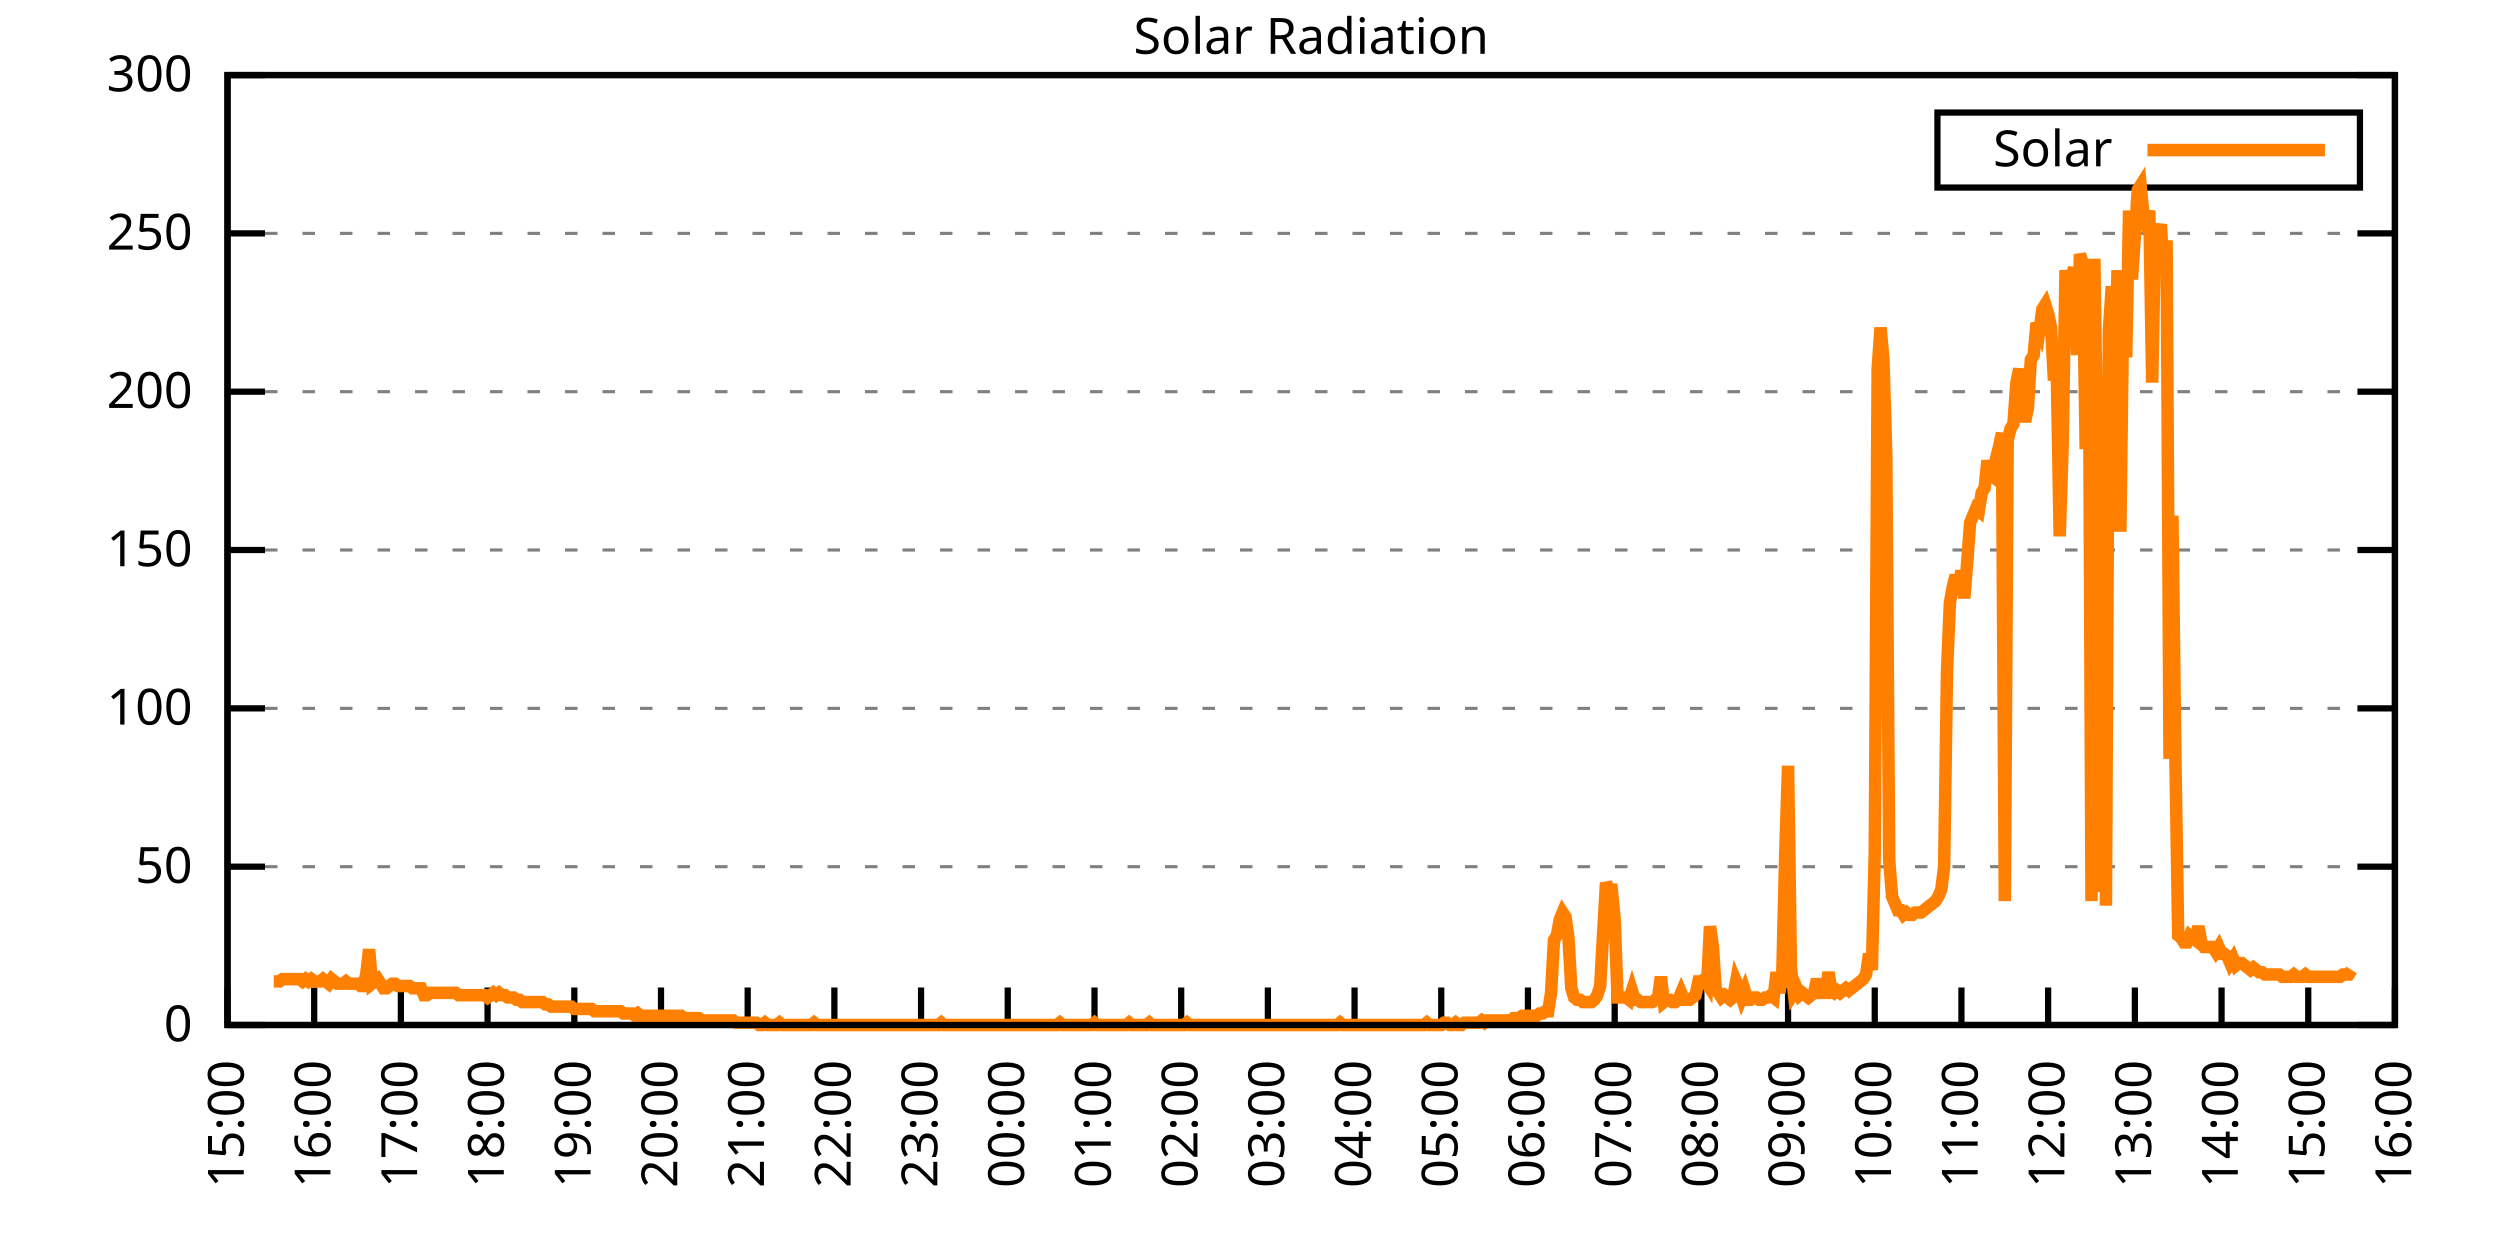
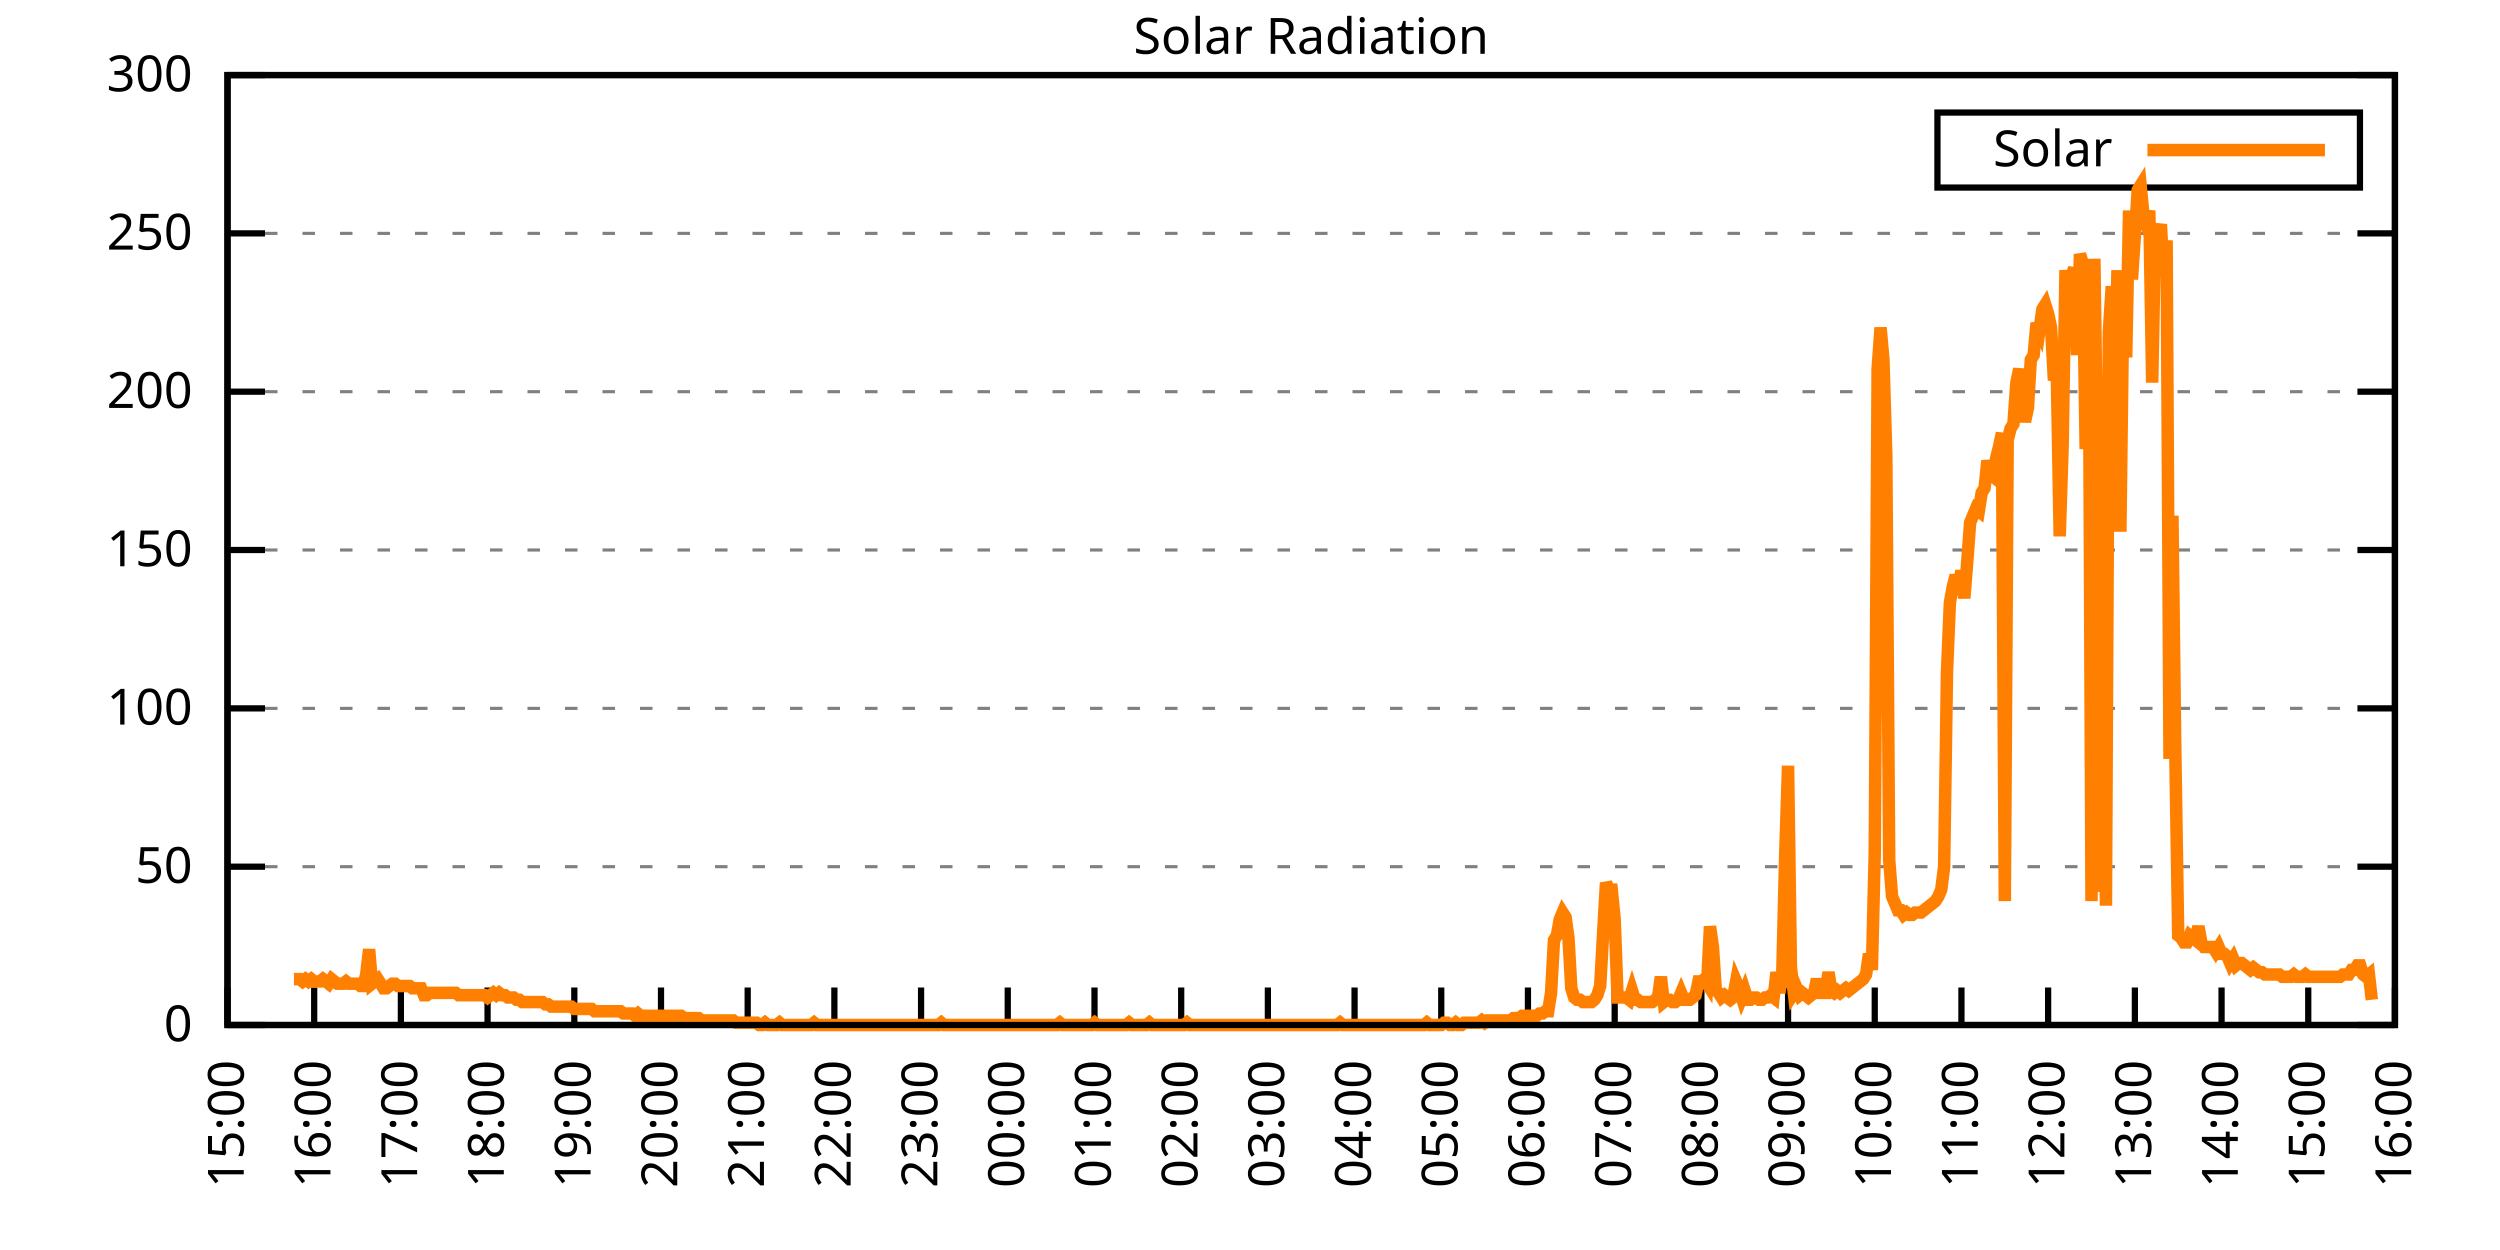
<svg xmlns="http://www.w3.org/2000/svg" xmlns:xlink="http://www.w3.org/1999/xlink" width="400" height="200" viewBox="0 0 400 200">
  <g id="gnuplot_canvas">
    <rect x="0" y="0" width="400" height="200" fill="none" />
    <defs>
      <circle id="gpDot" r="0.5" stroke-width="0.5" stroke="currentColor" />
      <path id="gpPt0" stroke-width="0.333" stroke="currentColor" d="M-1,0 h2 M0,-1 v2" />
      <path id="gpPt1" stroke-width="0.333" stroke="currentColor" d="M-1,-1 L1,1 M1,-1 L-1,1" />
      <path id="gpPt2" stroke-width="0.333" stroke="currentColor" d="M-1,0 L1,0 M0,-1 L0,1 M-1,-1 L1,1 M-1,1 L1,-1" />
      <rect id="gpPt3" stroke-width="0.333" stroke="currentColor" x="-1" y="-1" width="2" height="2" />
      <rect id="gpPt4" stroke-width="0.333" stroke="currentColor" fill="currentColor" x="-1" y="-1" width="2" height="2" />
      <circle id="gpPt5" stroke-width="0.333" stroke="currentColor" cx="0" cy="0" r="1" />
      <use xlink:href="#gpPt5" id="gpPt6" fill="currentColor" stroke="none" />
      <path id="gpPt7" stroke-width="0.333" stroke="currentColor" d="M0,-1.33 L-1.33,0.67 L1.33,0.67 z" />
      <use xlink:href="#gpPt7" id="gpPt8" fill="currentColor" stroke="none" />
      <use xlink:href="#gpPt7" id="gpPt9" stroke="currentColor" transform="rotate(180)" />
      <use xlink:href="#gpPt9" id="gpPt10" fill="currentColor" stroke="none" />
      <use xlink:href="#gpPt3" id="gpPt11" stroke="currentColor" transform="rotate(45)" />
      <use xlink:href="#gpPt11" id="gpPt12" fill="currentColor" stroke="none" />
      <path id="gpPt13" stroke-width="0.333" stroke="currentColor" d="M0,1.330 L1.265,0.411 L0.782,-1.067 L-0.782,-1.076 L-1.265,0.411 z" />
      <use xlink:href="#gpPt13" id="gpPt14" fill="currentColor" stroke="none" />
      <filter id="textbox" filterUnits="objectBoundingBox" x="0" y="0" height="1" width="1">
        <feFlood flood-color="white" flood-opacity="1" result="bgnd" />
        <feComposite in="SourceGraphic" in2="bgnd" operator="atop" />
      </filter>
      <filter id="greybox" filterUnits="objectBoundingBox" x="0" y="0" height="1" width="1">
        <feFlood flood-color="lightgrey" flood-opacity="1" result="grey" />
        <feComposite in="SourceGraphic" in2="grey" operator="atop" />
      </filter>
    </defs>
    <g fill="none" color="white" stroke="currentColor" stroke-width="1.00" stroke-linecap="butt" stroke-linejoin="miter">
</g>
    <g fill="none" color="black" stroke="currentColor" stroke-width="1.00" stroke-linecap="butt" stroke-linejoin="miter">
      <g stroke="none" shape-rendering="crispEdges">
        <polygon fill="rgb(255, 255, 255)" points="36.40,164.00 383.18,164.00 383.18,12.02 36.40,12.02 " />
      </g>
    </g>
    <g fill="none" color="black" stroke="currentColor" stroke-width="1.00" stroke-linecap="butt" stroke-linejoin="miter">
</g>
    <g fill="none" color="black" stroke="black" stroke-width="0.50" stroke-linecap="butt" stroke-linejoin="miter">
</g>
    <g fill="none" color="gray" stroke="currentColor" stroke-width="0.50" stroke-linecap="butt" stroke-linejoin="miter">
      <path stroke="gray" stroke-dasharray="2,4" class="gridline" d="M36.40,164.00 L383.19,164.00  " />
    </g>
    <g fill="none" color="gray" stroke="gray" stroke-width="1.00" stroke-linecap="butt" stroke-linejoin="miter">
</g>
    <g fill="none" color="black" stroke="currentColor" stroke-width="1.00" stroke-linecap="butt" stroke-linejoin="miter">
      <path stroke="black" d="M36.40,164.00 L42.40,164.00 M383.19,164.00 L377.19,164.00  " />
      <g transform="translate(30.80,166.60)" stroke="none" fill="black" font-family="Sans" font-size="8.00" text-anchor="end">
        <text>
          <tspan font-family="Sans"> 0</tspan>
        </text>
      </g>
    </g>
    <g fill="none" color="black" stroke="currentColor" stroke-width="1.00" stroke-linecap="butt" stroke-linejoin="miter">
</g>
    <g fill="none" color="black" stroke="black" stroke-width="0.50" stroke-linecap="butt" stroke-linejoin="miter">
</g>
    <g fill="none" color="gray" stroke="currentColor" stroke-width="0.50" stroke-linecap="butt" stroke-linejoin="miter">
      <path stroke="gray" stroke-dasharray="2,4" class="gridline" d="M36.40,138.67 L383.19,138.67  " />
    </g>
    <g fill="none" color="gray" stroke="gray" stroke-width="1.00" stroke-linecap="butt" stroke-linejoin="miter">
</g>
    <g fill="none" color="black" stroke="currentColor" stroke-width="1.00" stroke-linecap="butt" stroke-linejoin="miter">
      <path stroke="black" d="M36.40,138.67 L42.40,138.67 M383.19,138.67 L377.19,138.67  " />
      <g transform="translate(30.80,141.27)" stroke="none" fill="black" font-family="Sans" font-size="8.00" text-anchor="end">
        <text>
          <tspan font-family="Sans"> 50</tspan>
        </text>
      </g>
    </g>
    <g fill="none" color="black" stroke="currentColor" stroke-width="1.00" stroke-linecap="butt" stroke-linejoin="miter">
</g>
    <g fill="none" color="black" stroke="black" stroke-width="0.50" stroke-linecap="butt" stroke-linejoin="miter">
</g>
    <g fill="none" color="gray" stroke="currentColor" stroke-width="0.50" stroke-linecap="butt" stroke-linejoin="miter">
      <path stroke="gray" stroke-dasharray="2,4" class="gridline" d="M36.40,113.34 L383.19,113.34  " />
    </g>
    <g fill="none" color="gray" stroke="gray" stroke-width="1.00" stroke-linecap="butt" stroke-linejoin="miter">
</g>
    <g fill="none" color="black" stroke="currentColor" stroke-width="1.00" stroke-linecap="butt" stroke-linejoin="miter">
      <path stroke="black" d="M36.40,113.34 L42.40,113.34 M383.19,113.34 L377.19,113.34  " />
      <g transform="translate(30.80,115.94)" stroke="none" fill="black" font-family="Sans" font-size="8.00" text-anchor="end">
        <text>
          <tspan font-family="Sans"> 100</tspan>
        </text>
      </g>
    </g>
    <g fill="none" color="black" stroke="currentColor" stroke-width="1.00" stroke-linecap="butt" stroke-linejoin="miter">
</g>
    <g fill="none" color="black" stroke="black" stroke-width="0.50" stroke-linecap="butt" stroke-linejoin="miter">
</g>
    <g fill="none" color="gray" stroke="currentColor" stroke-width="0.50" stroke-linecap="butt" stroke-linejoin="miter">
      <path stroke="gray" stroke-dasharray="2,4" class="gridline" d="M36.40,88.00 L383.19,88.00  " />
    </g>
    <g fill="none" color="gray" stroke="gray" stroke-width="1.00" stroke-linecap="butt" stroke-linejoin="miter">
</g>
    <g fill="none" color="black" stroke="currentColor" stroke-width="1.00" stroke-linecap="butt" stroke-linejoin="miter">
      <path stroke="black" d="M36.40,88.00 L42.40,88.00 M383.19,88.00 L377.19,88.00  " />
      <g transform="translate(30.80,90.60)" stroke="none" fill="black" font-family="Sans" font-size="8.00" text-anchor="end">
        <text>
          <tspan font-family="Sans"> 150</tspan>
        </text>
      </g>
    </g>
    <g fill="none" color="black" stroke="currentColor" stroke-width="1.00" stroke-linecap="butt" stroke-linejoin="miter">
</g>
    <g fill="none" color="black" stroke="black" stroke-width="0.50" stroke-linecap="butt" stroke-linejoin="miter">
</g>
    <g fill="none" color="gray" stroke="currentColor" stroke-width="0.50" stroke-linecap="butt" stroke-linejoin="miter">
      <path stroke="gray" stroke-dasharray="2,4" class="gridline" d="M36.40,62.67 L383.19,62.67  " />
    </g>
    <g fill="none" color="gray" stroke="gray" stroke-width="1.00" stroke-linecap="butt" stroke-linejoin="miter">
</g>
    <g fill="none" color="black" stroke="currentColor" stroke-width="1.00" stroke-linecap="butt" stroke-linejoin="miter">
      <path stroke="black" d="M36.40,62.67 L42.40,62.67 M383.19,62.67 L377.19,62.67  " />
      <g transform="translate(30.80,65.27)" stroke="none" fill="black" font-family="Sans" font-size="8.00" text-anchor="end">
        <text>
          <tspan font-family="Sans"> 200</tspan>
        </text>
      </g>
    </g>
    <g fill="none" color="black" stroke="currentColor" stroke-width="1.00" stroke-linecap="butt" stroke-linejoin="miter">
</g>
    <g fill="none" color="black" stroke="black" stroke-width="0.50" stroke-linecap="butt" stroke-linejoin="miter">
</g>
    <g fill="none" color="gray" stroke="currentColor" stroke-width="0.50" stroke-linecap="butt" stroke-linejoin="miter">
      <path stroke="gray" stroke-dasharray="2,4" class="gridline" d="M36.40,37.34 L383.19,37.34  " />
    </g>
    <g fill="none" color="gray" stroke="gray" stroke-width="1.00" stroke-linecap="butt" stroke-linejoin="miter">
</g>
    <g fill="none" color="black" stroke="currentColor" stroke-width="1.00" stroke-linecap="butt" stroke-linejoin="miter">
      <path stroke="black" d="M36.40,37.34 L42.40,37.34 M383.19,37.34 L377.19,37.34  " />
      <g transform="translate(30.80,39.94)" stroke="none" fill="black" font-family="Sans" font-size="8.00" text-anchor="end">
        <text>
          <tspan font-family="Sans"> 250</tspan>
        </text>
      </g>
    </g>
    <g fill="none" color="black" stroke="currentColor" stroke-width="1.00" stroke-linecap="butt" stroke-linejoin="miter">
</g>
    <g fill="none" color="black" stroke="black" stroke-width="0.50" stroke-linecap="butt" stroke-linejoin="miter">
</g>
    <g fill="none" color="gray" stroke="currentColor" stroke-width="0.50" stroke-linecap="butt" stroke-linejoin="miter">
      <path stroke="gray" stroke-dasharray="2,4" class="gridline" d="M36.40,12.01 L383.19,12.01  " />
    </g>
    <g fill="none" color="gray" stroke="gray" stroke-width="1.00" stroke-linecap="butt" stroke-linejoin="miter">
</g>
    <g fill="none" color="black" stroke="currentColor" stroke-width="1.00" stroke-linecap="butt" stroke-linejoin="miter">
      <path stroke="black" d="M36.40,12.01 L42.40,12.01 M383.19,12.01 L377.19,12.01  " />
      <g transform="translate(30.80,14.61)" stroke="none" fill="black" font-family="Sans" font-size="8.00" text-anchor="end">
        <text>
          <tspan font-family="Sans"> 300</tspan>
        </text>
      </g>
    </g>
    <g fill="none" color="black" stroke="currentColor" stroke-width="1.00" stroke-linecap="butt" stroke-linejoin="miter">
      <path stroke="black" d="M36.40,164.00 L36.40,158.00  " />
      <g transform="translate(39.00,169.60) rotate(270.00)" stroke="none" fill="black" font-family="Sans" font-size="8.00" text-anchor="end">
        <text>
          <tspan font-family="Sans">15:00</tspan>
        </text>
      </g>
    </g>
    <g fill="none" color="black" stroke="currentColor" stroke-width="1.00" stroke-linecap="butt" stroke-linejoin="miter">
      <path stroke="black" d="M50.27,164.00 L50.27,158.00  " />
      <g transform="translate(52.87,169.60) rotate(270.00)" stroke="none" fill="black" font-family="Sans" font-size="8.00" text-anchor="end">
        <text>
          <tspan font-family="Sans">16:00</tspan>
        </text>
      </g>
    </g>
    <g fill="none" color="black" stroke="currentColor" stroke-width="1.00" stroke-linecap="butt" stroke-linejoin="miter">
      <path stroke="black" d="M64.14,164.00 L64.14,158.00  " />
      <g transform="translate(66.74,169.60) rotate(270.00)" stroke="none" fill="black" font-family="Sans" font-size="8.00" text-anchor="end">
        <text>
          <tspan font-family="Sans">17:00</tspan>
        </text>
      </g>
    </g>
    <g fill="none" color="black" stroke="currentColor" stroke-width="1.00" stroke-linecap="butt" stroke-linejoin="miter">
      <path stroke="black" d="M78.01,164.00 L78.01,158.00  " />
      <g transform="translate(80.61,169.60) rotate(270.00)" stroke="none" fill="black" font-family="Sans" font-size="8.00" text-anchor="end">
        <text>
          <tspan font-family="Sans">18:00</tspan>
        </text>
      </g>
    </g>
    <g fill="none" color="black" stroke="currentColor" stroke-width="1.00" stroke-linecap="butt" stroke-linejoin="miter">
      <path stroke="black" d="M91.89,164.00 L91.89,158.00  " />
      <g transform="translate(94.49,169.60) rotate(270.00)" stroke="none" fill="black" font-family="Sans" font-size="8.00" text-anchor="end">
        <text>
          <tspan font-family="Sans">19:00</tspan>
        </text>
      </g>
    </g>
    <g fill="none" color="black" stroke="currentColor" stroke-width="1.00" stroke-linecap="butt" stroke-linejoin="miter">
      <path stroke="black" d="M105.76,164.00 L105.76,158.00  " />
      <g transform="translate(108.36,169.60) rotate(270.00)" stroke="none" fill="black" font-family="Sans" font-size="8.00" text-anchor="end">
        <text>
          <tspan font-family="Sans">20:00</tspan>
        </text>
      </g>
    </g>
    <g fill="none" color="black" stroke="currentColor" stroke-width="1.00" stroke-linecap="butt" stroke-linejoin="miter">
      <path stroke="black" d="M119.63,164.00 L119.63,158.00  " />
      <g transform="translate(122.23,169.60) rotate(270.00)" stroke="none" fill="black" font-family="Sans" font-size="8.00" text-anchor="end">
        <text>
          <tspan font-family="Sans">21:00</tspan>
        </text>
      </g>
    </g>
    <g fill="none" color="black" stroke="currentColor" stroke-width="1.00" stroke-linecap="butt" stroke-linejoin="miter">
      <path stroke="black" d="M133.50,164.00 L133.50,158.00  " />
      <g transform="translate(136.10,169.60) rotate(270.00)" stroke="none" fill="black" font-family="Sans" font-size="8.00" text-anchor="end">
        <text>
          <tspan font-family="Sans">22:00</tspan>
        </text>
      </g>
    </g>
    <g fill="none" color="black" stroke="currentColor" stroke-width="1.00" stroke-linecap="butt" stroke-linejoin="miter">
      <path stroke="black" d="M147.37,164.00 L147.37,158.00  " />
      <g transform="translate(149.97,169.60) rotate(270.00)" stroke="none" fill="black" font-family="Sans" font-size="8.00" text-anchor="end">
        <text>
          <tspan font-family="Sans">23:00</tspan>
        </text>
      </g>
    </g>
    <g fill="none" color="black" stroke="currentColor" stroke-width="1.00" stroke-linecap="butt" stroke-linejoin="miter">
      <path stroke="black" d="M161.24,164.00 L161.24,158.00  " />
      <g transform="translate(163.84,169.60) rotate(270.00)" stroke="none" fill="black" font-family="Sans" font-size="8.00" text-anchor="end">
        <text>
          <tspan font-family="Sans">00:00</tspan>
        </text>
      </g>
    </g>
    <g fill="none" color="black" stroke="currentColor" stroke-width="1.00" stroke-linecap="butt" stroke-linejoin="miter">
      <path stroke="black" d="M175.12,164.00 L175.12,158.00  " />
      <g transform="translate(177.72,169.60) rotate(270.00)" stroke="none" fill="black" font-family="Sans" font-size="8.00" text-anchor="end">
        <text>
          <tspan font-family="Sans">01:00</tspan>
        </text>
      </g>
    </g>
    <g fill="none" color="black" stroke="currentColor" stroke-width="1.00" stroke-linecap="butt" stroke-linejoin="miter">
      <path stroke="black" d="M188.99,164.00 L188.99,158.00  " />
      <g transform="translate(191.59,169.60) rotate(270.00)" stroke="none" fill="black" font-family="Sans" font-size="8.00" text-anchor="end">
        <text>
          <tspan font-family="Sans">02:00</tspan>
        </text>
      </g>
    </g>
    <g fill="none" color="black" stroke="currentColor" stroke-width="1.00" stroke-linecap="butt" stroke-linejoin="miter">
      <path stroke="black" d="M202.86,164.00 L202.86,158.00  " />
      <g transform="translate(205.46,169.60) rotate(270.00)" stroke="none" fill="black" font-family="Sans" font-size="8.00" text-anchor="end">
        <text>
          <tspan font-family="Sans">03:00</tspan>
        </text>
      </g>
    </g>
    <g fill="none" color="black" stroke="currentColor" stroke-width="1.00" stroke-linecap="butt" stroke-linejoin="miter">
      <path stroke="black" d="M216.73,164.00 L216.73,158.00  " />
      <g transform="translate(219.33,169.60) rotate(270.00)" stroke="none" fill="black" font-family="Sans" font-size="8.00" text-anchor="end">
        <text>
          <tspan font-family="Sans">04:00</tspan>
        </text>
      </g>
    </g>
    <g fill="none" color="black" stroke="currentColor" stroke-width="1.00" stroke-linecap="butt" stroke-linejoin="miter">
      <path stroke="black" d="M230.60,164.00 L230.60,158.00  " />
      <g transform="translate(233.20,169.60) rotate(270.00)" stroke="none" fill="black" font-family="Sans" font-size="8.00" text-anchor="end">
        <text>
          <tspan font-family="Sans">05:00</tspan>
        </text>
      </g>
    </g>
    <g fill="none" color="black" stroke="currentColor" stroke-width="1.00" stroke-linecap="butt" stroke-linejoin="miter">
      <path stroke="black" d="M244.47,164.00 L244.47,158.00  " />
      <g transform="translate(247.07,169.60) rotate(270.00)" stroke="none" fill="black" font-family="Sans" font-size="8.00" text-anchor="end">
        <text>
          <tspan font-family="Sans">06:00</tspan>
        </text>
      </g>
    </g>
    <g fill="none" color="black" stroke="currentColor" stroke-width="1.00" stroke-linecap="butt" stroke-linejoin="miter">
      <path stroke="black" d="M258.35,164.00 L258.35,158.00  " />
      <g transform="translate(260.95,169.60) rotate(270.00)" stroke="none" fill="black" font-family="Sans" font-size="8.00" text-anchor="end">
        <text>
          <tspan font-family="Sans">07:00</tspan>
        </text>
      </g>
    </g>
    <g fill="none" color="black" stroke="currentColor" stroke-width="1.00" stroke-linecap="butt" stroke-linejoin="miter">
      <path stroke="black" d="M272.22,164.00 L272.22,158.00  " />
      <g transform="translate(274.82,169.60) rotate(270.00)" stroke="none" fill="black" font-family="Sans" font-size="8.00" text-anchor="end">
        <text>
          <tspan font-family="Sans">08:00</tspan>
        </text>
      </g>
    </g>
    <g fill="none" color="black" stroke="currentColor" stroke-width="1.00" stroke-linecap="butt" stroke-linejoin="miter">
      <path stroke="black" d="M286.09,164.00 L286.09,158.00  " />
      <g transform="translate(288.69,169.60) rotate(270.00)" stroke="none" fill="black" font-family="Sans" font-size="8.00" text-anchor="end">
        <text>
          <tspan font-family="Sans">09:00</tspan>
        </text>
      </g>
    </g>
    <g fill="none" color="black" stroke="currentColor" stroke-width="1.00" stroke-linecap="butt" stroke-linejoin="miter">
      <path stroke="black" d="M299.96,164.00 L299.96,158.00  " />
      <g transform="translate(302.56,169.60) rotate(270.00)" stroke="none" fill="black" font-family="Sans" font-size="8.00" text-anchor="end">
        <text>
          <tspan font-family="Sans">10:00</tspan>
        </text>
      </g>
    </g>
    <g fill="none" color="black" stroke="currentColor" stroke-width="1.00" stroke-linecap="butt" stroke-linejoin="miter">
      <path stroke="black" d="M313.83,164.00 L313.83,158.00  " />
      <g transform="translate(316.43,169.60) rotate(270.00)" stroke="none" fill="black" font-family="Sans" font-size="8.00" text-anchor="end">
        <text>
          <tspan font-family="Sans">11:00</tspan>
        </text>
      </g>
    </g>
    <g fill="none" color="black" stroke="currentColor" stroke-width="1.00" stroke-linecap="butt" stroke-linejoin="miter">
      <path stroke="black" d="M327.70,164.00 L327.70,158.00  " />
      <g transform="translate(330.30,169.60) rotate(270.00)" stroke="none" fill="black" font-family="Sans" font-size="8.00" text-anchor="end">
        <text>
          <tspan font-family="Sans">12:00</tspan>
        </text>
      </g>
    </g>
    <g fill="none" color="black" stroke="currentColor" stroke-width="1.00" stroke-linecap="butt" stroke-linejoin="miter">
      <path stroke="black" d="M341.58,164.00 L341.58,158.00  " />
      <g transform="translate(344.18,169.60) rotate(270.00)" stroke="none" fill="black" font-family="Sans" font-size="8.00" text-anchor="end">
        <text>
          <tspan font-family="Sans">13:00</tspan>
        </text>
      </g>
    </g>
    <g fill="none" color="black" stroke="currentColor" stroke-width="1.00" stroke-linecap="butt" stroke-linejoin="miter">
      <path stroke="black" d="M355.45,164.00 L355.45,158.00  " />
      <g transform="translate(358.05,169.60) rotate(270.00)" stroke="none" fill="black" font-family="Sans" font-size="8.00" text-anchor="end">
        <text>
          <tspan font-family="Sans">14:00</tspan>
        </text>
      </g>
    </g>
    <g fill="none" color="black" stroke="currentColor" stroke-width="1.00" stroke-linecap="butt" stroke-linejoin="miter">
      <path stroke="black" d="M369.32,164.00 L369.32,158.00  " />
      <g transform="translate(371.92,169.60) rotate(270.00)" stroke="none" fill="black" font-family="Sans" font-size="8.00" text-anchor="end">
        <text>
          <tspan font-family="Sans">15:00</tspan>
        </text>
      </g>
    </g>
    <g fill="none" color="black" stroke="currentColor" stroke-width="1.00" stroke-linecap="butt" stroke-linejoin="miter">
      <path stroke="black" d="M383.19,164.00 L383.19,158.00  " />
      <g transform="translate(385.79,169.60) rotate(270.00)" stroke="none" fill="black" font-family="Sans" font-size="8.00" text-anchor="end">
        <text>
          <tspan font-family="Sans">16:00</tspan>
        </text>
      </g>
    </g>
    <g fill="none" color="black" stroke="currentColor" stroke-width="1.00" stroke-linecap="butt" stroke-linejoin="miter">
</g>
    <g fill="none" color="black" stroke="currentColor" stroke-width="1.00" stroke-linecap="butt" stroke-linejoin="miter">
      <path stroke="black" d="M36.40,12.01 L36.40,164.00 L383.19,164.00 L383.19,12.01 L36.40,12.01 Z  " />
    </g>
    <g fill="none" color="black" stroke="currentColor" stroke-width="1.00" stroke-linecap="butt" stroke-linejoin="miter">
</g>
    <g fill="none" color="black" stroke="currentColor" stroke-width="1.00" stroke-linecap="butt" stroke-linejoin="miter">
      <path stroke="black" d="M309.99,30.01 L309.99,18.01 L377.59,18.01 L377.59,30.01 L309.99,30.01 Z  " />
    </g>
    <g id="Solar_Radiation_plot_1">
      <g fill="none" color="white" stroke="black" stroke-width="2.00" stroke-linecap="butt" stroke-linejoin="miter">
</g>
      <g fill="none" color="black" stroke="currentColor" stroke-width="2.00" stroke-linecap="butt" stroke-linejoin="miter">
        <g transform="translate(337.99,26.61)" stroke="none" fill="black" font-family="Sans" font-size="8.00" text-anchor="end">
          <text>
            <tspan font-family="Sans">Solar</tspan>
          </text>
        </g>
      </g>
      <g fill="none" color="black" stroke="currentColor" stroke-width="2.00" stroke-linecap="butt" stroke-linejoin="miter">
-         <path stroke="rgb(255, 127,   0)" d="M343.59,24.01 L371.99,24.01 M43.80,157.03 L44.26,157.03 L44.72,157.03 L45.19,156.66 L45.65,156.66 L46.11,156.66   L46.57,156.66 L47.03,156.66 L47.50,156.66 L47.96,156.66 L48.42,157.03 L48.88,156.66 L49.35,157.03 L49.81,156.66   L50.27,157.03 L50.73,157.03 L51.20,157.03 L51.66,156.66 L52.12,157.03 L52.58,157.39 L53.05,156.66 L53.51,157.03   L53.97,157.39 L54.43,157.39 L54.90,157.39 L55.36,157.03 L55.82,157.39 L56.28,157.39 L56.75,157.39 L57.21,157.39   L57.67,157.76 L58.13,157.76 L58.59,155.92 L59.06,151.89 L59.52,157.39 L59.98,157.03 L60.44,156.66 L60.91,157.39   L61.37,158.13 L61.83,158.13 L62.29,157.76 L62.76,157.39 L63.22,157.39 L63.68,157.76 L64.14,157.76 L64.61,157.76   L65.07,157.76 L65.53,157.76 L65.99,158.13 L66.46,158.13 L66.92,158.13 L67.38,158.13 L67.84,159.23 L68.30,159.23   L68.77,158.86 L69.23,158.86 L69.69,158.86 L70.15,158.86 L70.62,158.86 L71.08,158.86 L71.54,158.86 L72.00,158.86   L72.47,158.86 L72.93,158.86 L73.39,159.23 L73.85,159.23 L74.32,159.23 L74.78,159.23 L75.24,159.23 L75.70,159.23   L76.17,159.23 L76.63,159.23 L77.09,159.23 L77.55,159.23 L78.01,159.60 L78.48,159.23 L78.94,158.86 L79.40,159.23   L79.86,158.86 L80.33,159.23 L80.79,159.23 L81.25,159.60 L81.71,159.60 L82.18,159.60 L82.64,159.96 L83.10,159.96   L83.56,160.33 L84.03,160.33 L84.49,160.33 L84.95,160.33 L85.41,160.33 L85.88,160.33 L86.34,160.33 L86.80,160.33   L87.26,160.70 L87.72,160.70 L88.19,161.06 L88.65,161.06 L89.11,161.06 L89.57,161.06 L90.04,161.06 L90.50,161.06   L90.96,161.06 L91.42,161.06 L91.89,161.43 L92.35,161.43 L92.81,161.43 L93.27,161.43 L93.74,161.43 L94.20,161.43   L94.66,161.43 L95.12,161.80 L95.59,161.80 L96.05,161.80 L96.51,161.80 L96.97,161.80 L97.44,161.80 L97.90,161.80   L98.36,161.80 L98.82,161.80 L99.28,161.80 L99.75,162.16 L100.21,162.16 L100.67,162.16 L101.13,162.16 L101.60,162.53   L102.06,162.16 L102.52,162.53 L102.98,162.53 L103.45,162.53 L103.91,162.53 L104.37,162.53 L104.83,162.53 L105.30,162.53   L105.76,162.53 L106.22,162.53 L106.68,162.53 L107.15,162.53 L107.61,162.53 L108.07,162.53 L108.53,162.53 L108.99,162.53   L109.46,162.90 L109.92,162.90 L110.38,162.90 L110.84,162.90 L111.31,162.90 L111.77,162.90 L112.23,163.27 L112.69,163.27   L113.16,163.27 L113.62,163.27 L114.08,163.27 L114.54,163.27 L115.01,163.27 L115.47,163.27 L115.93,163.27 L116.39,163.27   L116.86,163.27 L117.32,163.27 L117.78,163.63 L118.24,163.63 L118.70,163.63 L119.17,163.63 L119.63,163.63 L120.09,163.63   L120.55,163.63 L121.02,163.63 L121.48,164.00 L121.94,164.00 L122.40,163.63 L122.87,164.00 L123.33,164.00 L123.79,164.00   L124.25,164.00 L124.72,163.63 L125.18,164.00 L125.64,164.00 L126.10,164.00 L126.57,164.00 L127.03,164.00 L127.49,164.00   L127.95,164.00 L128.41,164.00 L128.88,164.00 L129.34,164.00 L129.80,164.00 L130.26,163.63 L130.73,164.00 L131.19,164.00   L131.65,164.00 L132.11,164.00 L132.58,164.00 L133.04,164.00 L133.50,164.00 L133.96,164.00 L134.43,164.00 L134.89,164.00   L135.35,164.00 L135.81,164.00 L136.28,164.00 L136.74,164.00 L137.20,164.00 L137.66,164.00 L138.13,164.00 L138.59,164.00   L139.05,164.00 L139.51,164.00 L139.97,164.00 L140.44,164.00 L140.90,164.00 L141.36,164.00 L141.82,164.00 L142.29,164.00   L142.75,164.00 L143.21,164.00 L143.67,164.00 L144.14,164.00 L144.60,164.00 L145.06,164.00 L145.52,164.00 L145.99,164.00   L146.45,164.00 L146.91,164.00 L147.37,164.00 L147.84,164.00 L148.30,164.00 L148.76,164.00 L149.22,164.00 L149.68,164.00   L150.15,164.00 L150.61,163.63 L151.07,164.00 L151.53,164.00 L152.00,164.00 L152.46,164.00 L152.92,164.00 L153.38,164.00   L153.85,164.00 L154.31,164.00 L154.77,164.00 L155.23,164.00 L155.70,164.00 L156.16,164.00 L156.62,164.00 L157.08,164.00   L157.55,164.00 L158.01,164.00 L158.47,164.00 L158.93,164.00 L159.39,164.00 L159.86,164.00 L160.32,164.00 L160.78,164.00   L161.24,164.00 L161.71,164.00 L162.17,164.00 L162.63,164.00 L163.09,164.00 L163.56,164.00 L164.02,164.00 L164.48,164.00   L164.94,164.00 L165.41,164.00 L165.87,164.00 L166.33,164.00 L166.79,164.00 L167.26,164.00 L167.72,164.00 L168.18,164.00   L168.64,164.00 L169.10,164.00 L169.57,163.63 L170.03,164.00 L170.49,164.00 L170.95,164.00 L171.42,164.00 L171.88,164.00   L172.34,164.00 L172.80,164.00 L173.27,164.00 L173.73,164.00 L174.19,164.00 L174.65,164.00 L175.12,163.63 L175.58,164.00   L176.04,164.00 L176.50,164.00 L176.97,164.00 L177.43,164.00 L177.89,164.00 L178.35,164.00 L178.82,164.00 L179.28,164.00   L179.74,164.00 L180.20,164.00 L180.66,163.63 L181.13,164.00 L181.59,164.00 L182.05,164.00 L182.51,164.00 L182.98,164.00   L183.44,164.00 L183.90,163.63 L184.36,164.00 L184.83,164.00 L185.29,164.00 L185.75,164.00 L186.21,164.00 L186.68,164.00   L187.14,164.00 L187.60,164.00 L188.06,164.00 L188.53,164.00 L188.99,164.00 L189.45,164.00 L189.91,163.63 L190.37,164.00   L190.84,164.00 L191.30,164.00 L191.76,164.00 L192.22,164.00 L192.69,164.00 L193.15,164.00 L193.61,164.00 L194.07,164.00   L194.54,164.00 L195.00,164.00 L195.46,164.00 L195.92,164.00 L196.39,164.00 L196.85,164.00 L197.31,164.00 L197.77,164.00   L198.24,164.00 L198.70,164.00 L199.16,164.00 L199.62,164.00 L200.08,164.00 L200.55,164.00 L201.01,164.00 L201.47,164.00   L201.93,164.00 L202.40,164.00 L202.86,164.00 L203.32,164.00 L203.78,164.00 L204.25,164.00 L204.71,164.00 L205.17,164.00   L205.63,164.00 L206.10,164.00 L206.56,164.00 L207.02,164.00 L207.48,164.00 L207.95,164.00 L208.41,164.00 L208.87,164.00   L209.33,164.00 L209.80,164.00 L210.26,164.00 L210.72,164.00 L211.18,164.00 L211.64,164.00 L212.11,164.00 L212.57,164.00   L213.03,164.00 L213.49,164.00 L213.96,164.00 L214.42,163.63 L214.88,164.00 L215.34,164.00 L215.81,164.00 L216.27,164.00   L216.73,164.00 L217.19,164.00 L217.66,164.00 L218.12,164.00 L218.58,164.00 L219.04,164.00 L219.51,164.00 L219.97,164.00   L220.43,164.00 L220.89,164.00 L221.35,164.00 L221.82,164.00 L222.28,164.00 L222.74,164.00 L223.20,164.00 L223.67,164.00   L224.13,164.00 L224.59,164.00 L225.05,164.00 L225.52,164.00 L225.98,164.00 L226.44,164.00 L226.90,164.00 L227.37,164.00   L227.83,164.00 L228.29,163.63 L228.75,164.00 L229.22,164.00 L229.68,164.00 L230.14,164.00 L230.60,164.00 L231.06,163.63   L231.53,163.63 L231.99,164.00 L232.45,164.00 L232.91,163.63 L233.38,164.00 L233.84,164.00 L234.30,163.63 L234.76,163.63   L235.23,163.63 L235.69,163.63 L236.15,163.63 L236.61,163.63 L237.08,163.27 L237.54,163.63 L238.00,163.27 L238.46,163.27   L238.93,163.27 L239.39,163.27 L239.85,163.27 L240.31,163.27 L240.77,163.27 L241.24,163.27 L241.70,163.27 L242.16,162.90   L242.62,162.90 L243.09,162.90 L243.55,162.53 L244.01,162.53 L244.47,162.53 L244.94,162.53 L245.40,162.53 L245.86,162.53   L246.32,162.16 L246.79,162.16 L247.25,161.80 L247.71,161.80 L248.17,158.86 L248.64,150.42 L249.10,149.68 L249.56,147.11   L250.02,146.01 L250.49,146.75 L250.95,150.05 L251.41,158.13 L251.87,159.60 L252.33,159.96 L252.80,159.96 L253.26,160.33   L253.72,160.33 L254.18,160.33 L254.65,160.33 L255.11,159.96 L255.57,159.23 L256.03,157.76 L256.50,149.32 L256.96,141.24   L257.42,142.34 L257.88,142.34 L258.35,147.11 L258.81,159.60 L259.27,159.60 L259.73,159.60 L260.20,159.60 L260.66,159.96   L261.12,158.49 L261.58,159.96 L262.04,159.96 L262.51,160.33 L262.97,160.33 L263.43,160.33 L263.89,160.33 L264.36,160.33   L264.82,159.96 L265.28,159.60 L265.74,156.29 L266.21,160.33 L266.67,159.96 L267.13,159.96 L267.59,160.33 L268.06,160.33   L268.52,159.96 L268.98,158.86 L269.44,159.96 L269.91,159.96 L270.37,159.96 L270.83,159.60 L271.29,159.23 L271.75,157.03   L272.22,157.03 L272.68,156.66 L273.14,157.39 L273.60,148.22 L274.07,151.52 L274.53,158.49 L274.99,158.86 L275.45,159.60   L275.92,159.23 L276.38,159.60 L276.84,159.96 L277.30,159.60 L277.77,157.03 L278.23,158.13 L278.69,159.60 L279.15,158.49   L279.62,159.96 L280.08,159.96 L280.54,159.60 L281.00,159.60 L281.46,159.96 L281.93,159.96 L282.39,159.60 L282.85,159.60   L283.31,159.23 L283.78,159.60 L284.24,155.56 L284.70,158.86 L285.16,155.92 L285.63,136.84 L286.09,122.52 L286.55,154.82   L287.01,158.86 L287.48,158.13 L287.94,159.23 L288.40,158.86 L288.86,159.23 L289.33,159.60 L289.79,159.23 L290.25,158.86   L290.71,156.66 L291.18,158.86 L291.64,158.86 L292.10,158.86 L292.56,155.56 L293.02,158.49 L293.49,158.86 L293.95,158.49   L294.41,158.86 L294.87,158.49 L295.34,158.13 L295.80,158.49 L296.26,158.13 L296.72,157.76 L297.19,157.39 L297.65,157.03   L298.11,156.66 L298.57,155.92 L299.04,152.62 L299.50,155.19 L299.96,136.47 L300.42,59.02 L300.89,52.41 L301.35,57.55   L301.81,72.97 L302.27,137.57 L302.73,143.44 L303.20,144.55 L303.66,145.65 L304.12,145.65 L304.58,146.38 L305.05,146.01   L305.51,146.38 L305.97,146.38 L306.43,146.01 L306.90,146.01 L307.36,146.01 L307.82,145.65 L308.28,145.28 L308.75,144.91   L309.21,144.55 L309.67,144.18 L310.13,143.44 L310.60,142.34 L311.06,138.67 L311.52,107.47 L311.98,96.46 L312.44,93.89   L312.91,92.05 L313.37,93.89 L313.83,91.32 L314.29,95.72 L314.76,89.85 L315.22,83.61 L315.68,82.51 L316.14,81.41   L316.61,81.78 L317.07,78.84 L317.53,78.10 L317.99,73.70 L318.46,75.90 L318.92,76.27 L319.38,73.33 L319.84,71.50   L320.31,69.29 L320.77,144.18 L321.23,70.40 L321.69,68.56 L322.15,67.83 L322.62,61.22 L323.08,59.02 L323.54,64.89   L324.00,67.46 L324.47,65.26 L324.93,57.55 L325.39,56.81 L325.85,51.68 L326.32,52.78 L326.78,49.47 L327.24,48.74   L327.70,50.21 L328.17,52.41 L328.63,60.85 L329.09,59.75 L329.55,85.81 L330.02,71.50 L330.48,43.23 L330.94,47.64   L331.40,44.33 L331.87,42.87 L332.33,56.81 L332.79,40.66 L333.25,42.13 L333.71,71.86 L334.18,43.60 L334.64,144.18   L335.10,41.40 L335.56,74.07 L336.03,142.71 L336.49,71.50 L336.95,144.91 L337.41,53.14 L337.88,45.80 L338.34,63.05   L338.80,43.23 L339.26,85.08 L339.73,47.64 L340.19,57.18 L340.65,33.69 L341.11,44.70 L341.58,37.73 L342.04,30.38   L342.50,29.65 L342.96,34.42 L343.42,35.89 L343.89,33.69 L344.35,61.22 L344.81,37.73 L345.27,37.73 L345.74,35.89   L346.20,44.33 L346.66,38.46 L347.12,121.42 L347.59,82.51 L348.05,120.32 L348.51,149.68 L348.97,150.05 L349.44,150.79   L349.90,150.79 L350.36,149.68 L350.82,150.05 L351.29,150.42 L351.75,148.22 L352.21,150.79 L352.67,151.52 L353.13,151.52   L353.60,151.52 L354.06,151.52 L354.52,152.25 L354.98,151.52 L355.45,152.62 L355.91,152.62 L356.37,152.99 L356.83,154.09   L357.30,153.35 L357.76,154.46 L358.22,154.09 L358.68,154.09 L359.15,154.46 L359.61,154.82 L360.07,155.19 L360.53,154.82   L361.00,155.19 L361.46,155.56 L361.92,155.56 L362.38,155.92 L362.84,155.92 L363.31,155.92 L363.77,155.92 L364.23,155.92   L364.69,155.92 L365.16,156.29 L365.62,156.29 L366.08,156.29 L366.54,156.29 L367.01,155.92 L367.47,156.29 L367.93,156.29   L368.39,156.29 L368.86,155.92 L369.32,156.29 L369.78,156.29 L370.24,156.29 L370.71,156.29 L371.17,156.29 L371.63,156.29   L372.09,156.29 L372.56,156.29 L373.02,156.29 L373.48,156.29 L373.94,156.29 L374.40,156.29 L374.87,155.92 L375.33,155.92   L375.79,155.92 L376.25,155.19  " />
+         <path stroke="rgb(255, 127,   0)" d="M343.59,24.01 L371.99,24.01 M47.03,156.66 L47.50,156.66 L47.96,156.66 L48.42,157.03 L48.88,156.66 L49.35,157.03   L49.81,156.66 L50.27,157.03 L50.73,157.03 L51.20,157.03 L51.66,156.66 L52.12,157.03 L52.58,157.39 L53.05,156.66   L53.51,157.03 L53.97,157.39 L54.43,157.39 L54.90,157.39 L55.36,157.03 L55.82,157.39 L56.28,157.39 L56.75,157.39   L57.21,157.39 L57.67,157.76 L58.13,157.76 L58.59,155.92 L59.06,151.89 L59.52,157.39 L59.98,157.03 L60.44,156.66   L60.91,157.39 L61.37,158.13 L61.83,158.13 L62.29,157.76 L62.76,157.39 L63.22,157.39 L63.68,157.76 L64.14,157.76   L64.61,157.76 L65.07,157.76 L65.53,157.76 L65.99,158.13 L66.46,158.13 L66.92,158.13 L67.38,158.13 L67.84,159.23   L68.30,159.23 L68.77,158.86 L69.23,158.86 L69.69,158.86 L70.15,158.86 L70.62,158.86 L71.08,158.86 L71.54,158.86   L72.00,158.86 L72.47,158.86 L72.93,158.86 L73.39,159.23 L73.85,159.23 L74.32,159.23 L74.78,159.23 L75.24,159.23   L75.70,159.23 L76.17,159.23 L76.63,159.23 L77.09,159.23 L77.55,159.23 L78.01,159.60 L78.48,159.23 L78.94,158.86   L79.40,159.23 L79.86,158.86 L80.33,159.23 L80.79,159.23 L81.25,159.60 L81.71,159.60 L82.18,159.60 L82.64,159.96   L83.10,159.96 L83.56,160.33 L84.03,160.33 L84.49,160.33 L84.95,160.33 L85.41,160.33 L85.88,160.33 L86.34,160.33   L86.80,160.33 L87.26,160.70 L87.72,160.70 L88.19,161.06 L88.65,161.06 L89.11,161.06 L89.57,161.06 L90.04,161.06   L90.50,161.06 L90.96,161.06 L91.42,161.06 L91.89,161.43 L92.35,161.43 L92.81,161.43 L93.27,161.43 L93.74,161.43   L94.20,161.43 L94.66,161.43 L95.12,161.80 L95.59,161.80 L96.05,161.80 L96.51,161.80 L96.97,161.80 L97.44,161.80   L97.90,161.80 L98.36,161.80 L98.82,161.80 L99.28,161.80 L99.75,162.16 L100.21,162.16 L100.67,162.16 L101.13,162.16   L101.60,162.53 L102.06,162.16 L102.52,162.53 L102.98,162.53 L103.45,162.53 L103.91,162.53 L104.37,162.53 L104.83,162.53   L105.30,162.53 L105.76,162.53 L106.22,162.53 L106.68,162.53 L107.15,162.53 L107.61,162.53 L108.07,162.53 L108.53,162.53   L108.99,162.53 L109.46,162.90 L109.92,162.90 L110.38,162.90 L110.84,162.90 L111.31,162.90 L111.77,162.90 L112.23,163.27   L112.69,163.27 L113.16,163.27 L113.62,163.27 L114.08,163.27 L114.54,163.27 L115.01,163.27 L115.47,163.27 L115.93,163.27   L116.39,163.27 L116.86,163.27 L117.32,163.27 L117.78,163.63 L118.24,163.63 L118.70,163.63 L119.17,163.63 L119.63,163.63   L120.09,163.63 L120.55,163.63 L121.02,163.63 L121.48,164.00 L121.94,164.00 L122.40,163.63 L122.87,164.00 L123.33,164.00   L123.79,164.00 L124.25,164.00 L124.72,163.63 L125.18,164.00 L125.64,164.00 L126.10,164.00 L126.57,164.00 L127.03,164.00   L127.49,164.00 L127.95,164.00 L128.41,164.00 L128.88,164.00 L129.34,164.00 L129.80,164.00 L130.26,163.63 L130.73,164.00   L131.19,164.00 L131.65,164.00 L132.11,164.00 L132.58,164.00 L133.04,164.00 L133.50,164.00 L133.96,164.00 L134.43,164.00   L134.89,164.00 L135.35,164.00 L135.81,164.00 L136.28,164.00 L136.74,164.00 L137.20,164.00 L137.66,164.00 L138.13,164.00   L138.59,164.00 L139.05,164.00 L139.51,164.00 L139.97,164.00 L140.44,164.00 L140.90,164.00 L141.36,164.00 L141.82,164.00   L142.29,164.00 L142.75,164.00 L143.21,164.00 L143.67,164.00 L144.14,164.00 L144.60,164.00 L145.06,164.00 L145.52,164.00   L145.99,164.00 L146.45,164.00 L146.91,164.00 L147.37,164.00 L147.84,164.00 L148.30,164.00 L148.76,164.00 L149.22,164.00   L149.68,164.00 L150.15,164.00 L150.61,163.63 L151.07,164.00 L151.53,164.00 L152.00,164.00 L152.46,164.00 L152.92,164.00   L153.38,164.00 L153.85,164.00 L154.31,164.00 L154.77,164.00 L155.23,164.00 L155.70,164.00 L156.16,164.00 L156.62,164.00   L157.08,164.00 L157.55,164.00 L158.01,164.00 L158.47,164.00 L158.93,164.00 L159.39,164.00 L159.86,164.00 L160.32,164.00   L160.78,164.00 L161.24,164.00 L161.71,164.00 L162.17,164.00 L162.63,164.00 L163.09,164.00 L163.56,164.00 L164.02,164.00   L164.48,164.00 L164.94,164.00 L165.41,164.00 L165.87,164.00 L166.33,164.00 L166.79,164.00 L167.26,164.00 L167.72,164.00   L168.18,164.00 L168.64,164.00 L169.10,164.00 L169.57,163.63 L170.03,164.00 L170.49,164.00 L170.95,164.00 L171.42,164.00   L171.88,164.00 L172.34,164.00 L172.80,164.00 L173.27,164.00 L173.73,164.00 L174.19,164.00 L174.65,164.00 L175.12,163.63   L175.58,164.00 L176.04,164.00 L176.50,164.00 L176.97,164.00 L177.43,164.00 L177.89,164.00 L178.35,164.00 L178.82,164.00   L179.28,164.00 L179.74,164.00 L180.20,164.00 L180.66,163.63 L181.13,164.00 L181.59,164.00 L182.05,164.00 L182.51,164.00   L182.98,164.00 L183.44,164.00 L183.90,163.63 L184.36,164.00 L184.83,164.00 L185.29,164.00 L185.75,164.00 L186.21,164.00   L186.68,164.00 L187.14,164.00 L187.60,164.00 L188.06,164.00 L188.53,164.00 L188.99,164.00 L189.45,164.00 L189.91,163.63   L190.37,164.00 L190.84,164.00 L191.30,164.00 L191.76,164.00 L192.22,164.00 L192.69,164.00 L193.15,164.00 L193.61,164.00   L194.07,164.00 L194.54,164.00 L195.00,164.00 L195.46,164.00 L195.92,164.00 L196.39,164.00 L196.85,164.00 L197.31,164.00   L197.77,164.00 L198.24,164.00 L198.70,164.00 L199.16,164.00 L199.62,164.00 L200.08,164.00 L200.55,164.00 L201.01,164.00   L201.47,164.00 L201.93,164.00 L202.40,164.00 L202.86,164.00 L203.32,164.00 L203.78,164.00 L204.25,164.00 L204.71,164.00   L205.17,164.00 L205.63,164.00 L206.10,164.00 L206.56,164.00 L207.02,164.00 L207.48,164.00 L207.95,164.00 L208.41,164.00   L208.87,164.00 L209.33,164.00 L209.80,164.00 L210.26,164.00 L210.72,164.00 L211.18,164.00 L211.64,164.00 L212.11,164.00   L212.57,164.00 L213.03,164.00 L213.49,164.00 L213.96,164.00 L214.42,163.63 L214.88,164.00 L215.34,164.00 L215.81,164.00   L216.27,164.00 L216.73,164.00 L217.19,164.00 L217.66,164.00 L218.12,164.00 L218.58,164.00 L219.04,164.00 L219.51,164.00   L219.97,164.00 L220.43,164.00 L220.89,164.00 L221.35,164.00 L221.82,164.00 L222.28,164.00 L222.74,164.00 L223.20,164.00   L223.67,164.00 L224.13,164.00 L224.59,164.00 L225.05,164.00 L225.52,164.00 L225.98,164.00 L226.44,164.00 L226.90,164.00   L227.37,164.00 L227.83,164.00 L228.29,163.63 L228.75,164.00 L229.22,164.00 L229.68,164.00 L230.14,164.00 L230.60,164.00   L231.06,163.63 L231.53,163.63 L231.99,164.00 L232.45,164.00 L232.91,163.63 L233.38,164.00 L233.84,164.00 L234.30,163.63   L234.76,163.63 L235.23,163.63 L235.69,163.63 L236.15,163.63 L236.61,163.63 L237.08,163.27 L237.54,163.63 L238.00,163.27   L238.46,163.27 L238.93,163.27 L239.39,163.27 L239.85,163.27 L240.31,163.27 L240.77,163.27 L241.24,163.27 L241.70,163.27   L242.16,162.90 L242.62,162.90 L243.09,162.90 L243.55,162.53 L244.01,162.53 L244.47,162.53 L244.94,162.53 L245.40,162.53   L245.86,162.53 L246.32,162.16 L246.79,162.16 L247.25,161.80 L247.71,161.80 L248.17,158.86 L248.64,150.42 L249.10,149.68   L249.56,147.11 L250.02,146.01 L250.49,146.75 L250.95,150.05 L251.41,158.13 L251.87,159.60 L252.33,159.96 L252.80,159.96   L253.26,160.33 L253.72,160.33 L254.18,160.33 L254.65,160.33 L255.11,159.96 L255.57,159.23 L256.03,157.76 L256.50,149.32   L256.96,141.24 L257.42,142.34 L257.88,142.34 L258.35,147.11 L258.81,159.60 L259.27,159.60 L259.73,159.60 L260.20,159.60   L260.66,159.96 L261.12,158.49 L261.58,159.96 L262.04,159.96 L262.51,160.33 L262.97,160.33 L263.43,160.33 L263.89,160.33   L264.36,160.33 L264.82,159.96 L265.28,159.60 L265.74,156.29 L266.21,160.33 L266.67,159.96 L267.13,159.96 L267.59,160.33   L268.06,160.33 L268.52,159.96 L268.98,158.86 L269.44,159.96 L269.91,159.96 L270.37,159.96 L270.83,159.60 L271.29,159.23   L271.75,157.03 L272.22,157.03 L272.68,156.66 L273.14,157.39 L273.60,148.22 L274.07,151.52 L274.53,158.49 L274.99,158.86   L275.45,159.60 L275.92,159.23 L276.38,159.60 L276.84,159.96 L277.30,159.60 L277.77,157.03 L278.23,158.13 L278.69,159.60   L279.15,158.49 L279.62,159.96 L280.08,159.96 L280.54,159.60 L281.00,159.60 L281.46,159.96 L281.93,159.96 L282.39,159.60   L282.85,159.60 L283.31,159.23 L283.78,159.60 L284.24,155.56 L284.70,158.86 L285.16,155.92 L285.63,136.84 L286.09,122.52   L286.55,154.82 L287.01,158.86 L287.48,158.13 L287.94,159.23 L288.40,158.86 L288.86,159.23 L289.33,159.60 L289.79,159.23   L290.25,158.86 L290.71,156.66 L291.18,158.86 L291.64,158.86 L292.10,158.86 L292.56,155.56 L293.02,158.49 L293.49,158.86   L293.95,158.49 L294.41,158.86 L294.87,158.49 L295.34,158.13 L295.80,158.49 L296.26,158.13 L296.72,157.76 L297.19,157.39   L297.65,157.03 L298.11,156.66 L298.57,155.92 L299.04,152.62 L299.50,155.19 L299.96,136.47 L300.42,59.02 L300.89,52.41   L301.35,57.55 L301.81,72.97 L302.27,137.57 L302.73,143.44 L303.20,144.55 L303.66,145.65 L304.12,145.65 L304.58,146.38   L305.05,146.01 L305.51,146.38 L305.97,146.38 L306.43,146.01 L306.90,146.01 L307.36,146.01 L307.82,145.65 L308.28,145.28   L308.75,144.91 L309.21,144.55 L309.67,144.18 L310.13,143.44 L310.60,142.34 L311.06,138.67 L311.52,107.47 L311.98,96.46   L312.44,93.89 L312.91,92.05 L313.37,93.89 L313.83,91.32 L314.29,95.72 L314.76,89.85 L315.22,83.61 L315.68,82.51   L316.14,81.41 L316.61,81.78 L317.07,78.84 L317.53,78.10 L317.99,73.70 L318.46,75.90 L318.92,76.27 L319.38,73.33   L319.84,71.50 L320.31,69.29 L320.77,144.18 L321.23,70.40 L321.69,68.56 L322.15,67.83 L322.62,61.22 L323.08,59.02   L323.54,64.89 L324.00,67.46 L324.47,65.26 L324.93,57.55 L325.39,56.81 L325.85,51.68 L326.32,52.78 L326.78,49.47   L327.24,48.74 L327.70,50.21 L328.17,52.41 L328.63,60.85 L329.09,59.75 L329.55,85.81 L330.02,71.50 L330.48,43.23   L330.94,47.64 L331.40,44.33 L331.87,42.87 L332.33,56.81 L332.79,40.66 L333.25,42.13 L333.71,71.86 L334.18,43.60   L334.64,144.18 L335.10,41.40 L335.56,74.07 L336.03,142.71 L336.49,71.50 L336.95,144.91 L337.41,53.14 L337.88,45.80   L338.34,63.05 L338.80,43.23 L339.26,85.08 L339.73,47.64 L340.19,57.18 L340.65,33.69 L341.11,44.70 L341.58,37.73   L342.04,30.38 L342.50,29.65 L342.96,34.42 L343.42,35.89 L343.89,33.69 L344.35,61.22 L344.81,37.73 L345.27,37.73   L345.74,35.89 L346.20,44.33 L346.66,38.46 L347.12,121.42 L347.59,82.51 L348.05,120.32 L348.51,149.68 L348.97,150.05   L349.44,150.79 L349.90,150.79 L350.36,149.68 L350.82,150.05 L351.29,150.42 L351.75,148.22 L352.21,150.79 L352.67,151.52   L353.13,151.52 L353.60,151.52 L354.06,151.52 L354.52,152.25 L354.98,151.52 L355.45,152.62 L355.91,152.62 L356.37,152.99   L356.83,154.09 L357.30,153.35 L357.76,154.46 L358.22,154.09 L358.68,154.09 L359.15,154.46 L359.61,154.82 L360.07,155.19   L360.53,154.82 L361.00,155.19 L361.46,155.56 L361.92,155.56 L362.38,155.92 L362.84,155.92 L363.31,155.92 L363.77,155.92   L364.23,155.92 L364.69,155.92 L365.16,156.29 L365.62,156.29 L366.08,156.29 L366.54,156.29 L367.01,155.92 L367.47,156.29   L367.93,156.29 L368.39,156.29 L368.86,155.92 L369.32,156.29 L369.78,156.29 L370.24,156.29 L370.71,156.29 L371.17,156.29   L371.63,156.29 L372.09,156.29 L372.56,156.29 L373.02,156.29 L373.48,156.29 L373.94,156.29 L374.40,156.29 L374.87,155.92   L375.33,155.92 L375.79,155.92 L376.25,155.19 L376.72,155.19 L377.18,154.46 L377.64,154.46 L378.10,155.92 L378.57,156.29   L379.03,155.92 L379.49,159.96  " />
      </g>
    </g>
    <g fill="none" color="black" stroke="currentColor" stroke-width="2.00" stroke-linecap="butt" stroke-linejoin="miter">
</g>
    <g fill="none" color="black" stroke="black" stroke-width="1.00" stroke-linecap="butt" stroke-linejoin="miter">
</g>
    <g fill="none" color="black" stroke="currentColor" stroke-width="1.00" stroke-linecap="butt" stroke-linejoin="miter">
      <path stroke="black" d="M36.40,12.01 L36.40,164.00 L383.19,164.00 L383.19,12.01 L36.40,12.01 Z  " />
      <g transform="translate(6.80,88.01) rotate(270.00)" stroke="none" fill="black" font-family="Sans" font-size="8.00" text-anchor="middle">
        <text />
      </g>
    </g>
    <g fill="none" color="black" stroke="currentColor" stroke-width="1.00" stroke-linecap="butt" stroke-linejoin="miter">
</g>
    <g fill="none" color="black" stroke="currentColor" stroke-width="1.00" stroke-linecap="butt" stroke-linejoin="miter">
      <g transform="translate(209.79,8.61)" stroke="none" fill="black" font-family="Sans" font-size="8.00" text-anchor="middle">
        <text>
          <tspan font-family="Sans">Solar Radiation</tspan>
        </text>
      </g>
    </g>
    <g fill="none" color="black" stroke="currentColor" stroke-width="1.00" stroke-linecap="butt" stroke-linejoin="miter">
</g>
  </g>
</svg>
